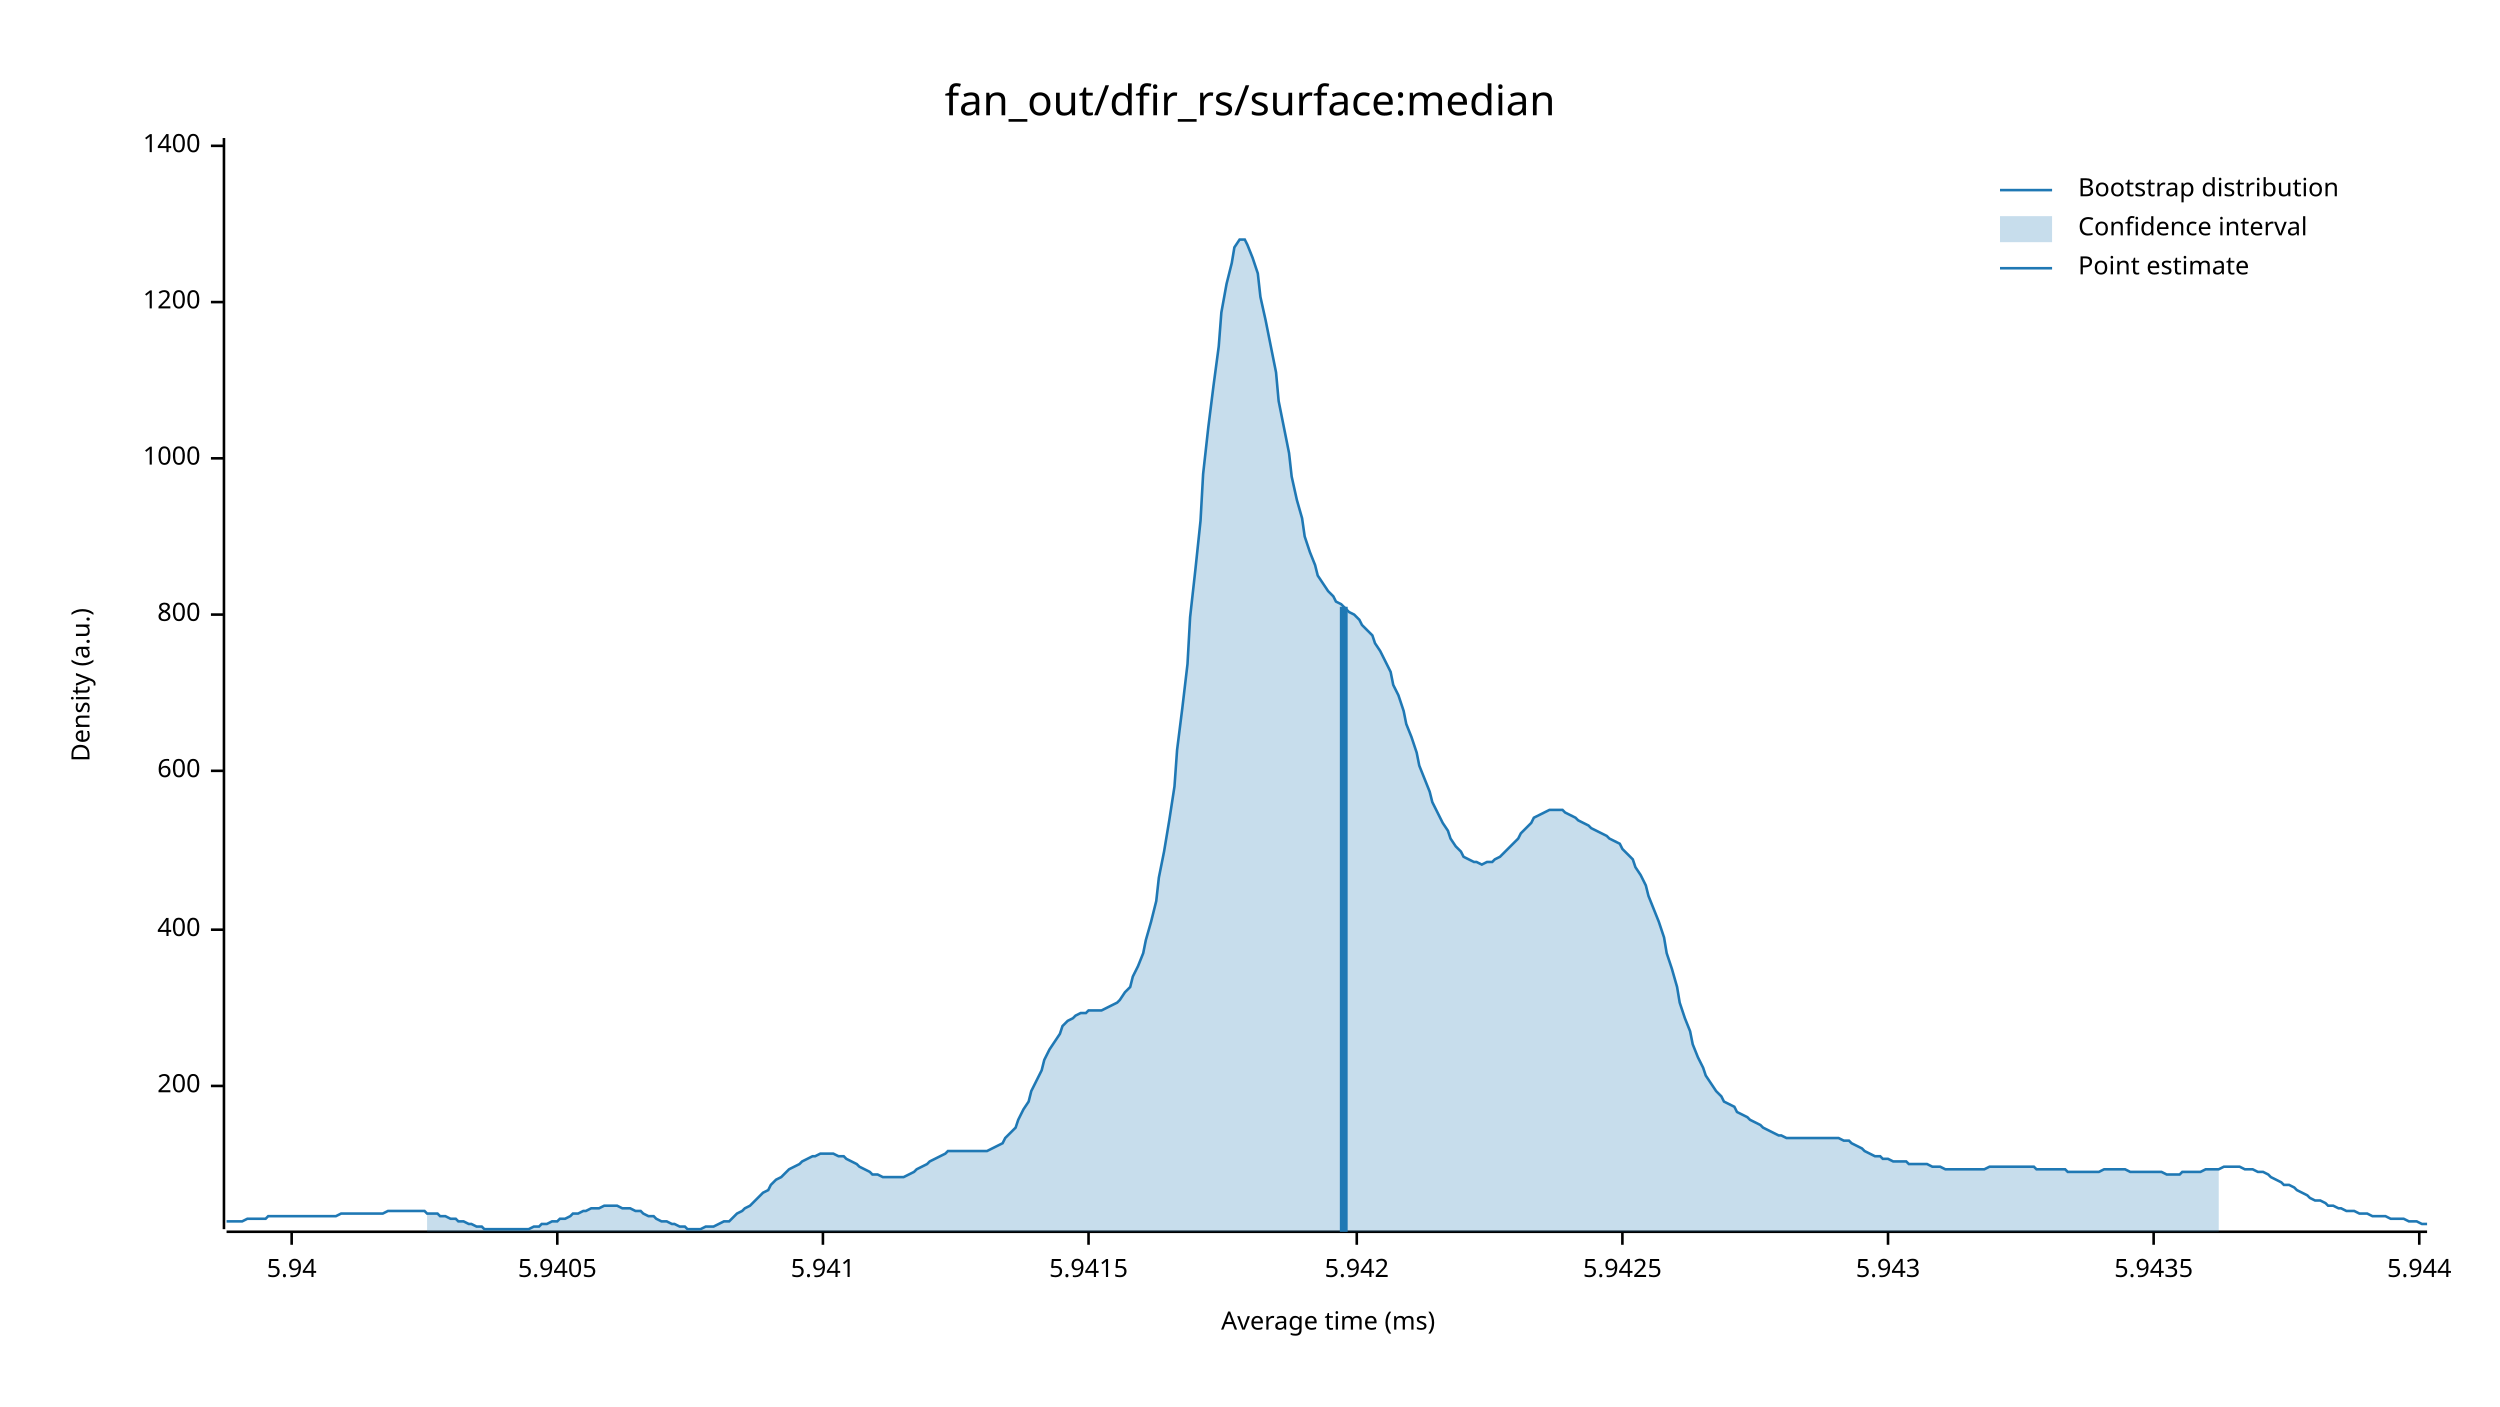
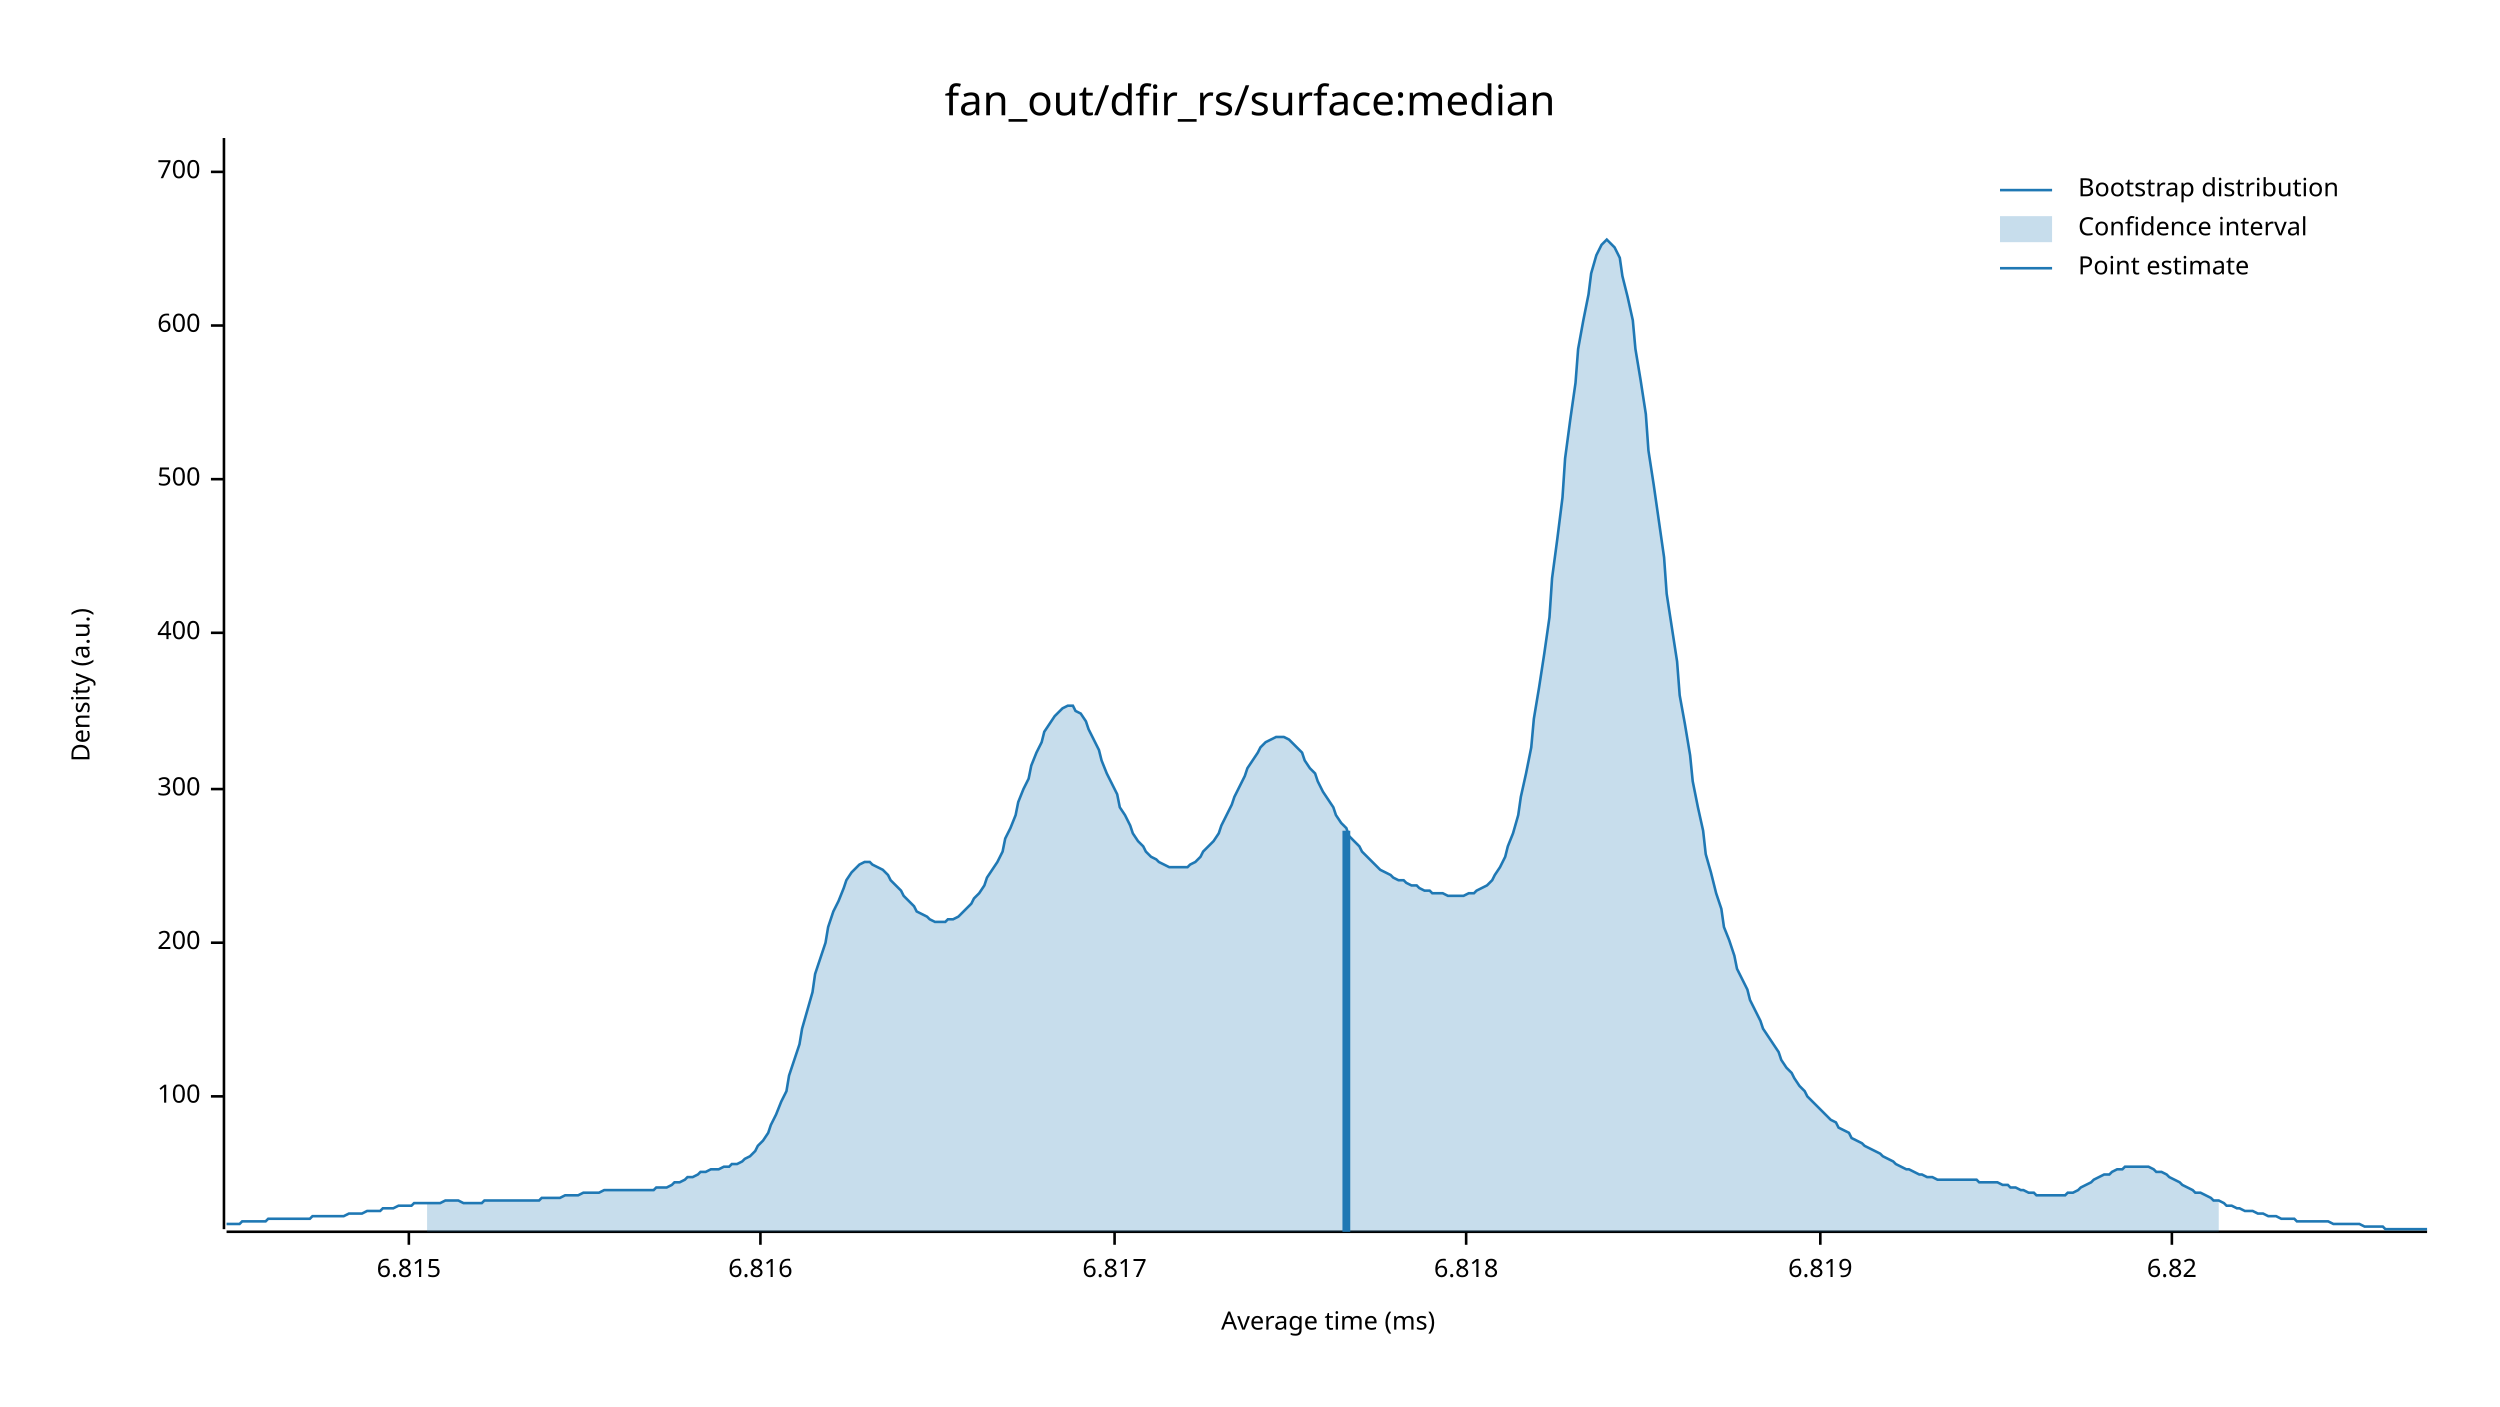
<svg xmlns="http://www.w3.org/2000/svg" width="960" height="540" viewBox="0 0 960 540">
  <text x="480" y="32" dy="0.76em" text-anchor="middle" font-family="sans-serif" font-size="16.129" opacity="1" fill="#000000">
fan_out/dfir_rs/surface:median
</text>
  <text x="27" y="263" dy="0.76em" text-anchor="middle" font-family="sans-serif" font-size="9.677" opacity="1" fill="#000000" transform="rotate(270, 27, 263)">
Density (a.u.)
</text>
  <text x="510" y="513" dy="-0.5ex" text-anchor="middle" font-family="sans-serif" font-size="9.677" opacity="1" fill="#000000">
Average time (ms)
</text>
  <polyline fill="none" opacity="1" stroke="#000000" stroke-width="1" points="86,53 86,472 " />
-   <text x="77" y="417" dy="0.5ex" text-anchor="end" font-family="sans-serif" font-size="9.677" opacity="1" fill="#000000">
+   <text x="77" y="421" dy="0.5ex" text-anchor="end" font-family="sans-serif" font-size="9.677" opacity="1" fill="#000000">
+ 100
+ </text>
+   <polyline fill="none" opacity="1" stroke="#000000" stroke-width="1" points="81,421 86,421 " />
+   <text x="77" y="362" dy="0.5ex" text-anchor="end" font-family="sans-serif" font-size="9.677" opacity="1" fill="#000000">
200
</text>
-   <polyline fill="none" opacity="1" stroke="#000000" stroke-width="1" points="81,417 86,417 " />
-   <text x="77" y="357" dy="0.5ex" text-anchor="end" font-family="sans-serif" font-size="9.677" opacity="1" fill="#000000">
+   <polyline fill="none" opacity="1" stroke="#000000" stroke-width="1" points="81,362 86,362 " />
+   <text x="77" y="303" dy="0.5ex" text-anchor="end" font-family="sans-serif" font-size="9.677" opacity="1" fill="#000000">
+ 300
+ </text>
+   <polyline fill="none" opacity="1" stroke="#000000" stroke-width="1" points="81,303 86,303 " />
+   <text x="77" y="243" dy="0.5ex" text-anchor="end" font-family="sans-serif" font-size="9.677" opacity="1" fill="#000000">
400
</text>
-   <polyline fill="none" opacity="1" stroke="#000000" stroke-width="1" points="81,357 86,357 " />
-   <text x="77" y="296" dy="0.5ex" text-anchor="end" font-family="sans-serif" font-size="9.677" opacity="1" fill="#000000">
+   <polyline fill="none" opacity="1" stroke="#000000" stroke-width="1" points="81,243 86,243 " />
+   <text x="77" y="184" dy="0.5ex" text-anchor="end" font-family="sans-serif" font-size="9.677" opacity="1" fill="#000000">
+ 500
+ </text>
+   <polyline fill="none" opacity="1" stroke="#000000" stroke-width="1" points="81,184 86,184 " />
+   <text x="77" y="125" dy="0.5ex" text-anchor="end" font-family="sans-serif" font-size="9.677" opacity="1" fill="#000000">
600
</text>
-   <polyline fill="none" opacity="1" stroke="#000000" stroke-width="1" points="81,296 86,296 " />
-   <text x="77" y="236" dy="0.5ex" text-anchor="end" font-family="sans-serif" font-size="9.677" opacity="1" fill="#000000">
- 800
+   <polyline fill="none" opacity="1" stroke="#000000" stroke-width="1" points="81,125 86,125 " />
+   <text x="77" y="66" dy="0.5ex" text-anchor="end" font-family="sans-serif" font-size="9.677" opacity="1" fill="#000000">
+ 700
</text>
-   <polyline fill="none" opacity="1" stroke="#000000" stroke-width="1" points="81,236 86,236 " />
-   <text x="77" y="176" dy="0.5ex" text-anchor="end" font-family="sans-serif" font-size="9.677" opacity="1" fill="#000000">
- 1000
+   <polyline fill="none" opacity="1" stroke="#000000" stroke-width="1" points="81,66 86,66 " />
+   <polyline fill="none" opacity="1" stroke="#000000" stroke-width="1" points="87,473 932,473 " />
+   <text x="157" y="483" dy="0.76em" text-anchor="middle" font-family="sans-serif" font-size="9.677" opacity="1" fill="#000000">
+ 6.815
</text>
-   <polyline fill="none" opacity="1" stroke="#000000" stroke-width="1" points="81,176 86,176 " />
-   <text x="77" y="116" dy="0.5ex" text-anchor="end" font-family="sans-serif" font-size="9.677" opacity="1" fill="#000000">
- 1200
+   <polyline fill="none" opacity="1" stroke="#000000" stroke-width="1" points="157,473 157,478 " />
+   <text x="292" y="483" dy="0.76em" text-anchor="middle" font-family="sans-serif" font-size="9.677" opacity="1" fill="#000000">
+ 6.816
</text>
-   <polyline fill="none" opacity="1" stroke="#000000" stroke-width="1" points="81,116 86,116 " />
-   <text x="77" y="56" dy="0.5ex" text-anchor="end" font-family="sans-serif" font-size="9.677" opacity="1" fill="#000000">
- 1400
+   <polyline fill="none" opacity="1" stroke="#000000" stroke-width="1" points="292,473 292,478 " />
+   <text x="428" y="483" dy="0.76em" text-anchor="middle" font-family="sans-serif" font-size="9.677" opacity="1" fill="#000000">
+ 6.817
</text>
-   <polyline fill="none" opacity="1" stroke="#000000" stroke-width="1" points="81,56 86,56 " />
-   <polyline fill="none" opacity="1" stroke="#000000" stroke-width="1" points="87,473 932,473 " />
-   <text x="112" y="483" dy="0.76em" text-anchor="middle" font-family="sans-serif" font-size="9.677" opacity="1" fill="#000000">
- 5.94
+   <polyline fill="none" opacity="1" stroke="#000000" stroke-width="1" points="428,473 428,478 " />
+   <text x="563" y="483" dy="0.76em" text-anchor="middle" font-family="sans-serif" font-size="9.677" opacity="1" fill="#000000">
+ 6.818
</text>
-   <polyline fill="none" opacity="1" stroke="#000000" stroke-width="1" points="112,473 112,478 " />
-   <text x="214" y="483" dy="0.76em" text-anchor="middle" font-family="sans-serif" font-size="9.677" opacity="1" fill="#000000">
- 5.9405
+   <polyline fill="none" opacity="1" stroke="#000000" stroke-width="1" points="563,473 563,478 " />
+   <text x="699" y="483" dy="0.76em" text-anchor="middle" font-family="sans-serif" font-size="9.677" opacity="1" fill="#000000">
+ 6.819
</text>
-   <polyline fill="none" opacity="1" stroke="#000000" stroke-width="1" points="214,473 214,478 " />
-   <text x="316" y="483" dy="0.76em" text-anchor="middle" font-family="sans-serif" font-size="9.677" opacity="1" fill="#000000">
- 5.941
+   <polyline fill="none" opacity="1" stroke="#000000" stroke-width="1" points="699,473 699,478 " />
+   <text x="834" y="483" dy="0.76em" text-anchor="middle" font-family="sans-serif" font-size="9.677" opacity="1" fill="#000000">
+ 6.82
</text>
-   <polyline fill="none" opacity="1" stroke="#000000" stroke-width="1" points="316,473 316,478 " />
-   <text x="418" y="483" dy="0.76em" text-anchor="middle" font-family="sans-serif" font-size="9.677" opacity="1" fill="#000000">
- 5.9415
- </text>
-   <polyline fill="none" opacity="1" stroke="#000000" stroke-width="1" points="418,473 418,478 " />
-   <text x="521" y="483" dy="0.76em" text-anchor="middle" font-family="sans-serif" font-size="9.677" opacity="1" fill="#000000">
- 5.942
- </text>
-   <polyline fill="none" opacity="1" stroke="#000000" stroke-width="1" points="521,473 521,478 " />
-   <text x="623" y="483" dy="0.76em" text-anchor="middle" font-family="sans-serif" font-size="9.677" opacity="1" fill="#000000">
- 5.9425
- </text>
-   <polyline fill="none" opacity="1" stroke="#000000" stroke-width="1" points="623,473 623,478 " />
-   <text x="725" y="483" dy="0.76em" text-anchor="middle" font-family="sans-serif" font-size="9.677" opacity="1" fill="#000000">
- 5.943
- </text>
-   <polyline fill="none" opacity="1" stroke="#000000" stroke-width="1" points="725,473 725,478 " />
-   <text x="827" y="483" dy="0.76em" text-anchor="middle" font-family="sans-serif" font-size="9.677" opacity="1" fill="#000000">
- 5.9435
- </text>
-   <polyline fill="none" opacity="1" stroke="#000000" stroke-width="1" points="827,473 827,478 " />
-   <text x="929" y="483" dy="0.76em" text-anchor="middle" font-family="sans-serif" font-size="9.677" opacity="1" fill="#000000">
- 5.944
- </text>
-   <polyline fill="none" opacity="1" stroke="#000000" stroke-width="1" points="929,473 929,478 " />
-   <polyline fill="none" opacity="1" stroke="#1F78B4" stroke-width="1" points="87,469 88,469 90,469 92,469 93,469 95,468 97,468 98,468 100,468 102,468 103,467 105,467 107,467 109,467 110,467 112,467 114,467 115,467 117,467 119,467 120,467 122,467 124,467 125,467 127,467 129,467 131,466 132,466 134,466 136,466 137,466 139,466 141,466 142,466 144,466 146,466 147,466 149,465 151,465 153,465 154,465 156,465 158,465 159,465 161,465 163,465 164,466 166,466 168,466 169,467 171,467 173,468 175,468 176,469 178,469 180,470 181,470 183,471 185,471 186,472 188,472 190,472 191,472 193,472 195,472 197,472 198,472 200,472 202,472 203,472 205,471 207,471 208,470 210,470 212,469 214,469 215,468 217,468 219,467 220,466 222,466 224,465 225,465 227,464 229,464 230,464 232,463 234,463 236,463 237,463 239,464 241,464 242,464 244,465 246,465 247,466 249,467 251,467 252,468 254,469 256,469 258,470 259,470 261,471 263,471 264,472 266,472 268,472 269,472 271,471 273,471 274,471 276,470 278,469 280,469 281,468 283,466 285,465 286,464 288,463 290,461 291,460 293,458 295,457 296,455 298,453 300,452 302,450 303,449 305,448 307,447 308,446 310,445 312,444 313,444 315,443 317,443 318,443 320,443 322,444 324,444 325,445 327,446 329,447 330,448 332,449 334,450 335,451 337,451 339,452 341,452 342,452 344,452 346,452 347,452 349,451 351,450 352,449 354,448 356,447 357,446 359,445 361,444 363,443 364,442 366,442 368,442 369,442 371,442 373,442 374,442 376,442 378,442 379,442 381,441 383,440 385,439 386,437 388,435 390,433 391,430 393,426 395,423 396,419 398,415 400,411 401,407 403,403 405,400 407,397 408,394 410,392 412,391 413,390 415,389 417,389 418,388 420,388 422,388 423,388 425,387 427,386 429,385 430,384 432,381 434,379 435,375 437,371 439,366 440,361 442,354 444,346 445,337 447,327 449,315 451,302 452,288 454,272 456,255 457,237 459,219 461,200 462,182 464,164 466,148 468,133 469,120 471,109 473,101 474,95 476,92 478,92 479,94 481,99 483,105 484,114 486,123 488,133 490,143 491,154 493,164 495,174 496,183 498,192 500,199 501,206 503,212 505,217 506,221 508,224 510,227 512,229 513,231 515,232 517,234 518,235 520,236 522,238 523,240 525,242 527,244 528,247 530,250 532,254 534,258 535,263 537,267 539,273 540,278 542,283 544,289 545,294 547,299 549,304 550,308 552,312 554,316 556,319 557,322 559,325 561,327 562,329 564,330 566,331 567,331 569,332 571,331 573,331 574,330 576,329 578,327 579,326 581,324 583,322 584,320 586,318 588,316 589,314 591,313 593,312 595,311 596,311 598,311 600,311 601,312 603,313 605,314 606,315 608,316 610,317 611,318 613,319 615,320 617,321 618,322 620,323 622,324 623,326 625,328 627,330 628,333 630,336 632,340 633,344 635,349 637,354 639,360 640,366 642,372 644,379 645,385 647,391 649,396 650,401 652,406 654,410 655,413 657,416 659,419 661,421 662,423 664,424 666,425 667,427 669,428 671,429 672,430 674,431 676,432 677,433 679,434 681,435 683,436 684,436 686,437 688,437 689,437 691,437 693,437 694,437 696,437 698,437 700,437 701,437 703,437 705,437 706,437 708,438 710,438 711,439 713,440 715,441 716,442 718,443 720,444 722,444 723,445 725,445 727,446 728,446 730,446 732,446 733,447 735,447 737,447 738,447 740,447 742,448 744,448 745,448 747,449 749,449 750,449 752,449 754,449 755,449 757,449 759,449 760,449 762,449 764,448 766,448 767,448 769,448 771,448 772,448 774,448 776,448 777,448 779,448 781,448 782,449 784,449 786,449 788,449 789,449 791,449 793,449 794,450 796,450 798,450 799,450 801,450 803,450 804,450 806,450 808,449 810,449 811,449 813,449 815,449 816,449 818,450 820,450 821,450 823,450 825,450 827,450 828,450 830,450 832,451 833,451 835,451 837,451 838,450 840,450 842,450 843,450 845,450 847,449 849,449 850,449 852,449 854,448 855,448 857,448 859,448 860,448 862,449 864,449 865,449 867,450 869,450 871,451 872,452 874,453 876,454 877,455 879,455 881,456 882,457 884,458 886,459 887,460 889,461 891,461 893,462 894,463 896,463 898,464 899,464 901,465 903,465 904,465 906,466 908,466 909,466 911,467 913,467 915,467 916,467 918,468 920,468 921,468 923,468 925,469 926,469 928,469 930,470 932,470 " />
-   <polygon opacity="0.25" fill="#1F78B4" points="164,466 166,466 168,466 169,467 171,467 173,468 175,468 176,469 178,469 180,470 181,470 183,471 185,471 186,472 188,472 190,472 191,472 193,472 195,472 197,472 198,472 200,472 202,472 203,472 205,471 207,471 208,470 210,470 212,469 214,469 215,468 217,468 219,467 220,466 222,466 224,465 225,465 227,464 229,464 230,464 232,463 234,463 236,463 237,463 239,464 241,464 242,464 244,465 246,465 247,466 249,467 251,467 252,468 254,469 256,469 258,470 259,470 261,471 263,471 264,472 266,472 268,472 269,472 271,471 273,471 274,471 276,470 278,469 280,469 281,468 283,466 285,465 286,464 288,463 290,461 291,460 293,458 295,457 296,455 298,453 300,452 302,450 303,449 305,448 307,447 308,446 310,445 312,444 313,444 315,443 317,443 318,443 320,443 322,444 324,444 325,445 327,446 329,447 330,448 332,449 334,450 335,451 337,451 339,452 341,452 342,452 344,452 346,452 347,452 349,451 351,450 352,449 354,448 356,447 357,446 359,445 361,444 363,443 364,442 366,442 368,442 369,442 371,442 373,442 374,442 376,442 378,442 379,442 381,441 383,440 385,439 386,437 388,435 390,433 391,430 393,426 395,423 396,419 398,415 400,411 401,407 403,403 405,400 407,397 408,394 410,392 412,391 413,390 415,389 417,389 418,388 420,388 422,388 423,388 425,387 427,386 429,385 430,384 432,381 434,379 435,375 437,371 439,366 440,361 442,354 444,346 445,337 447,327 449,315 451,302 452,288 454,272 456,255 457,237 459,219 461,200 462,182 464,164 466,148 468,133 469,120 471,109 473,101 474,95 476,92 478,92 479,94 481,99 483,105 484,114 486,123 488,133 490,143 491,154 493,164 495,174 496,183 498,192 500,199 501,206 503,212 505,217 506,221 508,224 510,227 512,229 513,231 515,232 517,234 518,235 520,236 522,238 523,240 525,242 527,244 528,247 530,250 532,254 534,258 535,263 537,267 539,273 540,278 542,283 544,289 545,294 547,299 549,304 550,308 552,312 554,316 556,319 557,322 559,325 561,327 562,329 564,330 566,331 567,331 569,332 571,331 573,331 574,330 576,329 578,327 579,326 581,324 583,322 584,320 586,318 588,316 589,314 591,313 593,312 595,311 596,311 598,311 600,311 601,312 603,313 605,314 606,315 608,316 610,317 611,318 613,319 615,320 617,321 618,322 620,323 622,324 623,326 625,328 627,330 628,333 630,336 632,340 633,344 635,349 637,354 639,360 640,366 642,372 644,379 645,385 647,391 649,396 650,401 652,406 654,410 655,413 657,416 659,419 661,421 662,423 664,424 666,425 667,427 669,428 671,429 672,430 674,431 676,432 677,433 679,434 681,435 683,436 684,436 686,437 688,437 689,437 691,437 693,437 694,437 696,437 698,437 700,437 701,437 703,437 705,437 706,437 708,438 710,438 711,439 713,440 715,441 716,442 718,443 720,444 722,444 723,445 725,445 727,446 728,446 730,446 732,446 733,447 735,447 737,447 738,447 740,447 742,448 744,448 745,448 747,449 749,449 750,449 752,449 754,449 755,449 757,449 759,449 760,449 762,449 764,448 766,448 767,448 769,448 771,448 772,448 774,448 776,448 777,448 779,448 781,448 782,449 784,449 786,449 788,449 789,449 791,449 793,449 794,450 796,450 798,450 799,450 801,450 803,450 804,450 806,450 808,449 810,449 811,449 813,449 815,449 816,449 818,450 820,450 821,450 823,450 825,450 827,450 828,450 830,450 832,451 833,451 835,451 837,451 838,450 840,450 842,450 843,450 845,450 847,449 849,449 850,449 852,449 852,473 164,473 " />
-   <polyline fill="none" opacity="1" stroke="#1F78B4" stroke-width="3" points="516,473 516,233 " />
+   <polyline fill="none" opacity="1" stroke="#000000" stroke-width="1" points="834,473 834,478 " />
+   <polyline fill="none" opacity="1" stroke="#1F78B4" stroke-width="1" points="87,470 88,470 90,470 92,470 93,469 95,469 97,469 98,469 100,469 102,469 103,468 105,468 107,468 109,468 110,468 112,468 114,468 115,468 117,468 119,468 120,467 122,467 124,467 125,467 127,467 129,467 131,467 132,467 134,466 136,466 137,466 139,466 141,465 142,465 144,465 146,465 147,464 149,464 151,464 153,463 154,463 156,463 158,463 159,462 161,462 163,462 164,462 166,462 168,462 169,462 171,461 173,461 175,461 176,461 178,462 180,462 181,462 183,462 185,462 186,461 188,461 190,461 191,461 193,461 195,461 197,461 198,461 200,461 202,461 203,461 205,461 207,461 208,460 210,460 212,460 214,460 215,460 217,459 219,459 220,459 222,459 224,458 225,458 227,458 229,458 230,458 232,457 234,457 236,457 237,457 239,457 241,457 242,457 244,457 246,457 247,457 249,457 251,457 252,456 254,456 256,456 258,455 259,454 261,454 263,453 264,452 266,452 268,451 269,450 271,450 273,449 274,449 276,449 278,448 280,448 281,447 283,447 285,446 286,445 288,444 290,442 291,440 293,438 295,435 296,432 298,428 300,423 302,419 303,413 305,407 307,401 308,395 310,388 312,381 313,374 315,368 317,362 318,356 320,350 322,346 324,341 325,338 327,335 329,333 330,332 332,331 334,331 335,332 337,333 339,334 341,336 342,338 344,340 346,342 347,344 349,346 351,348 352,350 354,351 356,352 357,353 359,354 361,354 363,354 364,353 366,353 368,352 369,351 371,349 373,347 374,345 376,343 378,340 379,337 381,334 383,331 385,327 386,322 388,318 390,313 391,308 393,303 395,299 396,294 398,289 400,285 401,281 403,278 405,275 407,273 408,272 410,271 412,271 413,273 415,274 417,277 418,280 420,284 422,288 423,292 425,297 427,301 429,305 430,310 432,313 434,317 435,320 437,323 439,325 440,327 442,329 444,330 445,331 447,332 449,333 451,333 452,333 454,333 456,333 457,332 459,331 461,329 462,327 464,325 466,323 468,320 469,317 471,313 473,309 474,306 476,302 478,298 479,295 481,292 483,289 484,287 486,285 488,284 490,283 491,283 493,283 495,284 496,285 498,287 500,289 501,292 503,295 505,297 506,300 508,304 510,307 512,310 513,313 515,316 517,318 518,321 520,323 522,325 523,327 525,329 527,331 528,332 530,334 532,335 534,336 535,337 537,338 539,338 540,339 542,340 544,340 545,341 547,342 549,342 550,343 552,343 554,343 556,344 557,344 559,344 561,344 562,344 564,343 566,343 567,342 569,341 571,340 573,338 574,336 576,333 578,329 579,325 581,320 583,313 584,306 586,297 588,287 589,276 591,264 593,251 595,237 596,222 598,207 600,191 601,176 603,161 605,147 606,134 608,123 610,113 611,105 613,98 615,94 617,92 618,93 620,95 622,99 623,106 625,114 627,123 628,134 630,146 632,159 633,173 635,186 637,200 639,214 640,228 642,241 644,254 645,267 647,278 649,290 650,300 652,310 654,319 655,328 657,335 659,343 661,349 662,356 664,361 666,367 667,372 669,376 671,380 672,384 674,388 676,392 677,395 679,398 681,401 683,404 684,407 686,410 688,412 689,414 691,417 693,419 694,421 696,423 698,425 700,427 701,428 703,430 705,431 706,433 708,434 710,435 711,437 713,438 715,439 716,440 718,441 720,442 722,443 723,444 725,445 727,446 728,447 730,448 732,449 733,449 735,450 737,451 738,451 740,452 742,452 744,453 745,453 747,453 749,453 750,453 752,453 754,453 755,453 757,453 759,453 760,454 762,454 764,454 766,454 767,454 769,455 771,455 772,456 774,456 776,457 777,457 779,458 781,458 782,459 784,459 786,459 788,459 789,459 791,459 793,459 794,458 796,458 798,457 799,456 801,455 803,454 804,453 806,452 808,451 810,451 811,450 813,449 815,449 816,448 818,448 820,448 821,448 823,448 825,448 827,449 828,450 830,450 832,451 833,452 835,453 837,454 838,455 840,456 842,457 843,458 845,458 847,459 849,460 850,461 852,461 854,462 855,463 857,463 859,464 860,464 862,465 864,465 865,465 867,466 869,466 871,467 872,467 874,467 876,468 877,468 879,468 881,468 882,469 884,469 886,469 887,469 889,469 891,469 893,469 894,469 896,470 898,470 899,470 901,470 903,470 904,470 906,470 908,471 909,471 911,471 913,471 915,471 916,472 918,472 920,472 921,472 923,472 925,472 926,472 928,472 930,472 932,472 " />
+   <polygon opacity="0.25" fill="#1F78B4" points="164,462 166,462 168,462 169,462 171,461 173,461 175,461 176,461 178,462 180,462 181,462 183,462 185,462 186,461 188,461 190,461 191,461 193,461 195,461 197,461 198,461 200,461 202,461 203,461 205,461 207,461 208,460 210,460 212,460 214,460 215,460 217,459 219,459 220,459 222,459 224,458 225,458 227,458 229,458 230,458 232,457 234,457 236,457 237,457 239,457 241,457 242,457 244,457 246,457 247,457 249,457 251,457 252,456 254,456 256,456 258,455 259,454 261,454 263,453 264,452 266,452 268,451 269,450 271,450 273,449 274,449 276,449 278,448 280,448 281,447 283,447 285,446 286,445 288,444 290,442 291,440 293,438 295,435 296,432 298,428 300,423 302,419 303,413 305,407 307,401 308,395 310,388 312,381 313,374 315,368 317,362 318,356 320,350 322,346 324,341 325,338 327,335 329,333 330,332 332,331 334,331 335,332 337,333 339,334 341,336 342,338 344,340 346,342 347,344 349,346 351,348 352,350 354,351 356,352 357,353 359,354 361,354 363,354 364,353 366,353 368,352 369,351 371,349 373,347 374,345 376,343 378,340 379,337 381,334 383,331 385,327 386,322 388,318 390,313 391,308 393,303 395,299 396,294 398,289 400,285 401,281 403,278 405,275 407,273 408,272 410,271 412,271 413,273 415,274 417,277 418,280 420,284 422,288 423,292 425,297 427,301 429,305 430,310 432,313 434,317 435,320 437,323 439,325 440,327 442,329 444,330 445,331 447,332 449,333 451,333 452,333 454,333 456,333 457,332 459,331 461,329 462,327 464,325 466,323 468,320 469,317 471,313 473,309 474,306 476,302 478,298 479,295 481,292 483,289 484,287 486,285 488,284 490,283 491,283 493,283 495,284 496,285 498,287 500,289 501,292 503,295 505,297 506,300 508,304 510,307 512,310 513,313 515,316 517,318 518,321 520,323 522,325 523,327 525,329 527,331 528,332 530,334 532,335 534,336 535,337 537,338 539,338 540,339 542,340 544,340 545,341 547,342 549,342 550,343 552,343 554,343 556,344 557,344 559,344 561,344 562,344 564,343 566,343 567,342 569,341 571,340 573,338 574,336 576,333 578,329 579,325 581,320 583,313 584,306 586,297 588,287 589,276 591,264 593,251 595,237 596,222 598,207 600,191 601,176 603,161 605,147 606,134 608,123 610,113 611,105 613,98 615,94 617,92 618,93 620,95 622,99 623,106 625,114 627,123 628,134 630,146 632,159 633,173 635,186 637,200 639,214 640,228 642,241 644,254 645,267 647,278 649,290 650,300 652,310 654,319 655,328 657,335 659,343 661,349 662,356 664,361 666,367 667,372 669,376 671,380 672,384 674,388 676,392 677,395 679,398 681,401 683,404 684,407 686,410 688,412 689,414 691,417 693,419 694,421 696,423 698,425 700,427 701,428 703,430 705,431 706,433 708,434 710,435 711,437 713,438 715,439 716,440 718,441 720,442 722,443 723,444 725,445 727,446 728,447 730,448 732,449 733,449 735,450 737,451 738,451 740,452 742,452 744,453 745,453 747,453 749,453 750,453 752,453 754,453 755,453 757,453 759,453 760,454 762,454 764,454 766,454 767,454 769,455 771,455 772,456 774,456 776,457 777,457 779,458 781,458 782,459 784,459 786,459 788,459 789,459 791,459 793,459 794,458 796,458 798,457 799,456 801,455 803,454 804,453 806,452 808,451 810,451 811,450 813,449 815,449 816,448 818,448 820,448 821,448 823,448 825,448 827,449 828,450 830,450 832,451 833,452 835,453 837,454 838,455 840,456 842,457 843,458 845,458 847,459 849,460 850,461 852,461 852,473 164,473 " />
+   <polyline fill="none" opacity="1" stroke="#1F78B4" stroke-width="3" points="517,473 517,319 " />
  <text x="798" y="68" dy="0.76em" text-anchor="start" font-family="sans-serif" font-size="9.677" opacity="1" fill="#000000">
Bootstrap distribution
</text>
  <text x="798" y="83" dy="0.76em" text-anchor="start" font-family="sans-serif" font-size="9.677" opacity="1" fill="#000000">
Confidence interval
</text>
  <text x="798" y="98" dy="0.76em" text-anchor="start" font-family="sans-serif" font-size="9.677" opacity="1" fill="#000000">
Point estimate
</text>
  <polyline fill="none" opacity="1" stroke="#1F78B4" stroke-width="1" points="768,73 788,73 " />
  <rect x="768" y="83" width="20" height="10" opacity="0.25" fill="#1F78B4" stroke="none" />
  <polyline fill="none" opacity="1" stroke="#1F78B4" stroke-width="1" points="768,103 788,103 " />
</svg>
